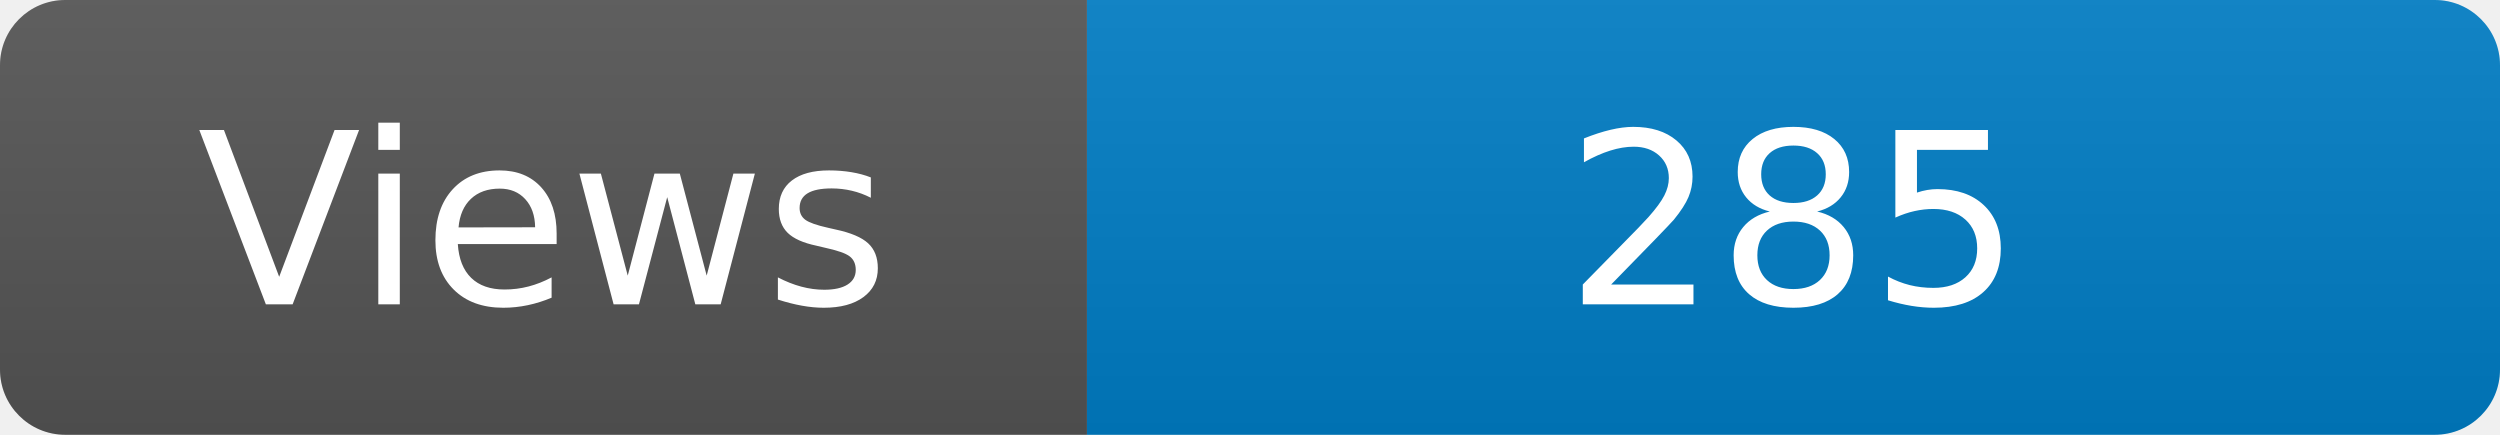
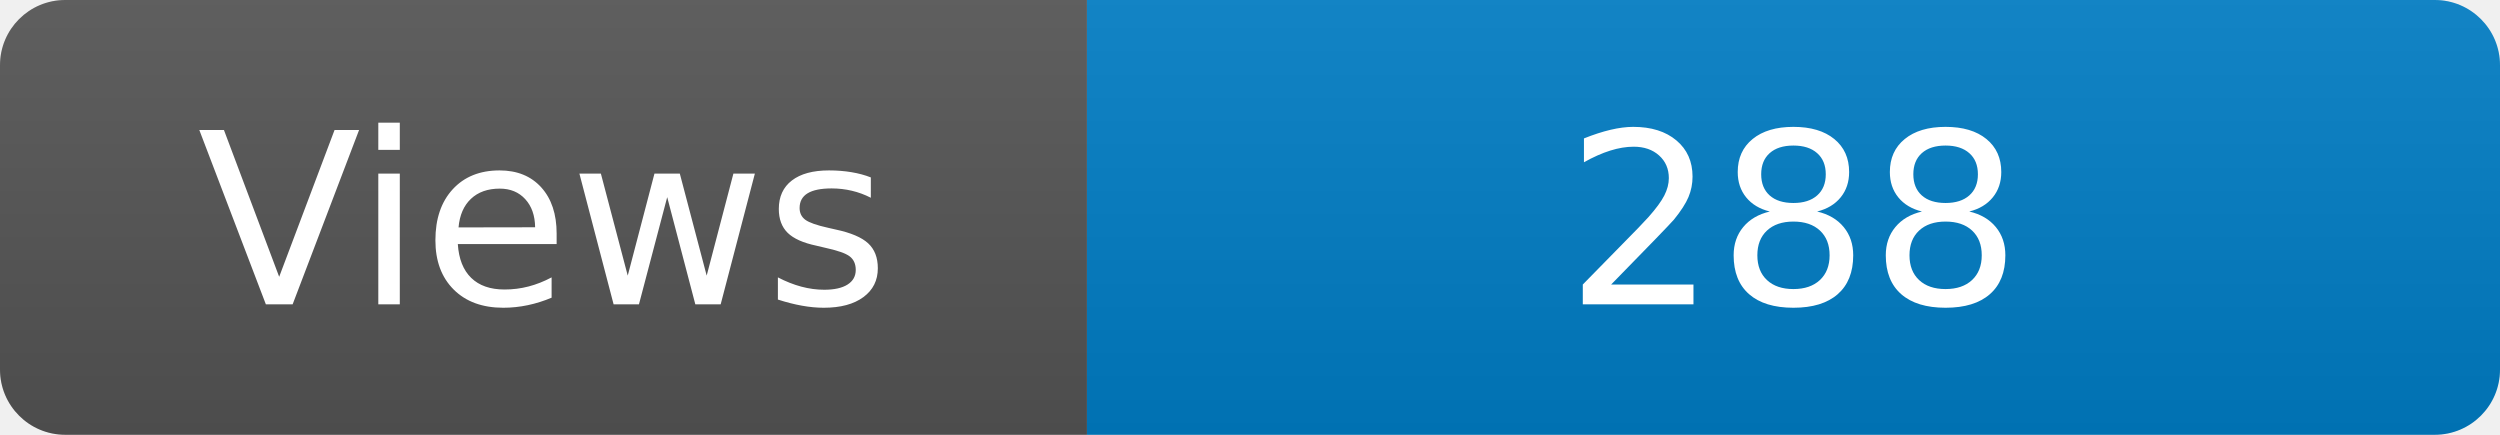
<svg xmlns="http://www.w3.org/2000/svg" width="115" height="20" role="img" aria-label="Maintained?: yes">
  <linearGradient id="s" x2="0" y2="100%">
    <stop offset="0" stop-color="#bbb" stop-opacity=".1" />
    <stop offset="1" stop-opacity=".1" />
  </linearGradient>
  <clipPath id="r">
    <rect width="115" height="20" rx="3" fill="#fff" />
  </clipPath>
  <g clip-path="url(#r)">
    <rect width="50" height="20" fill="#555" />
    <rect x="50" width="160" height="20" fill="#007ec6" />
    <rect width="115" height="20" fill="url(#s)" />
  </g>
  <g fill="#fff" text-anchor="middle" font-family="Verdana,Geneva,DejaVu Sans,sans-serif" font-size="110">
    <text x="250" y="140" transform="scale(.1)" fill="#fff">Views</text>
-     <text x="825" y="140" transform="scale(.1)" fill="#fff">285</text>
+     <text x="825" y="140" transform="scale(.1)" fill="#fff">288</text>
  </g>
</svg>
